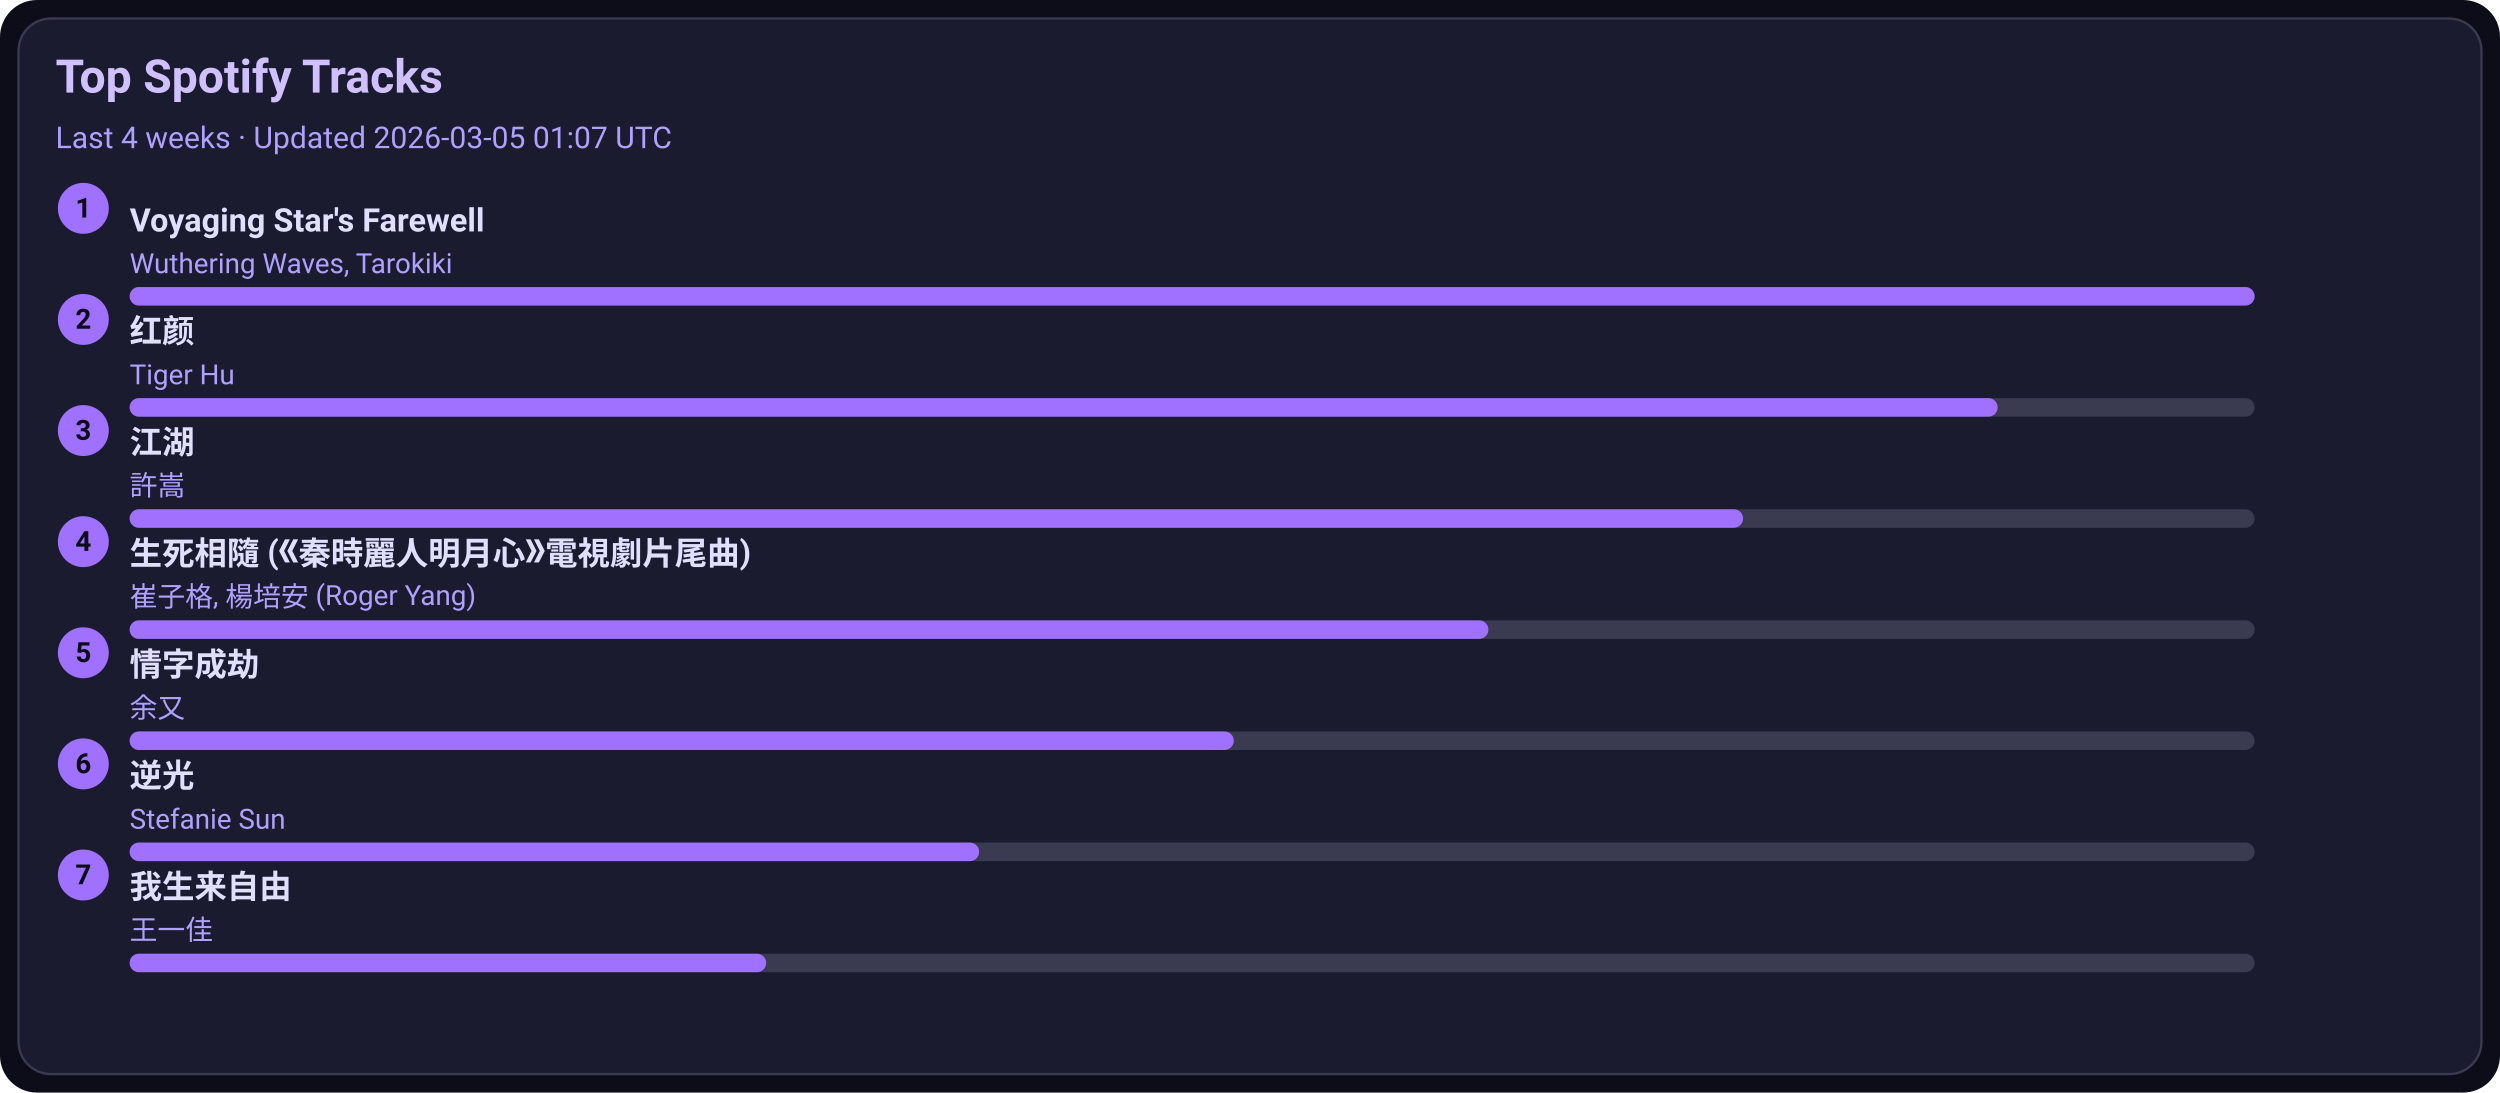
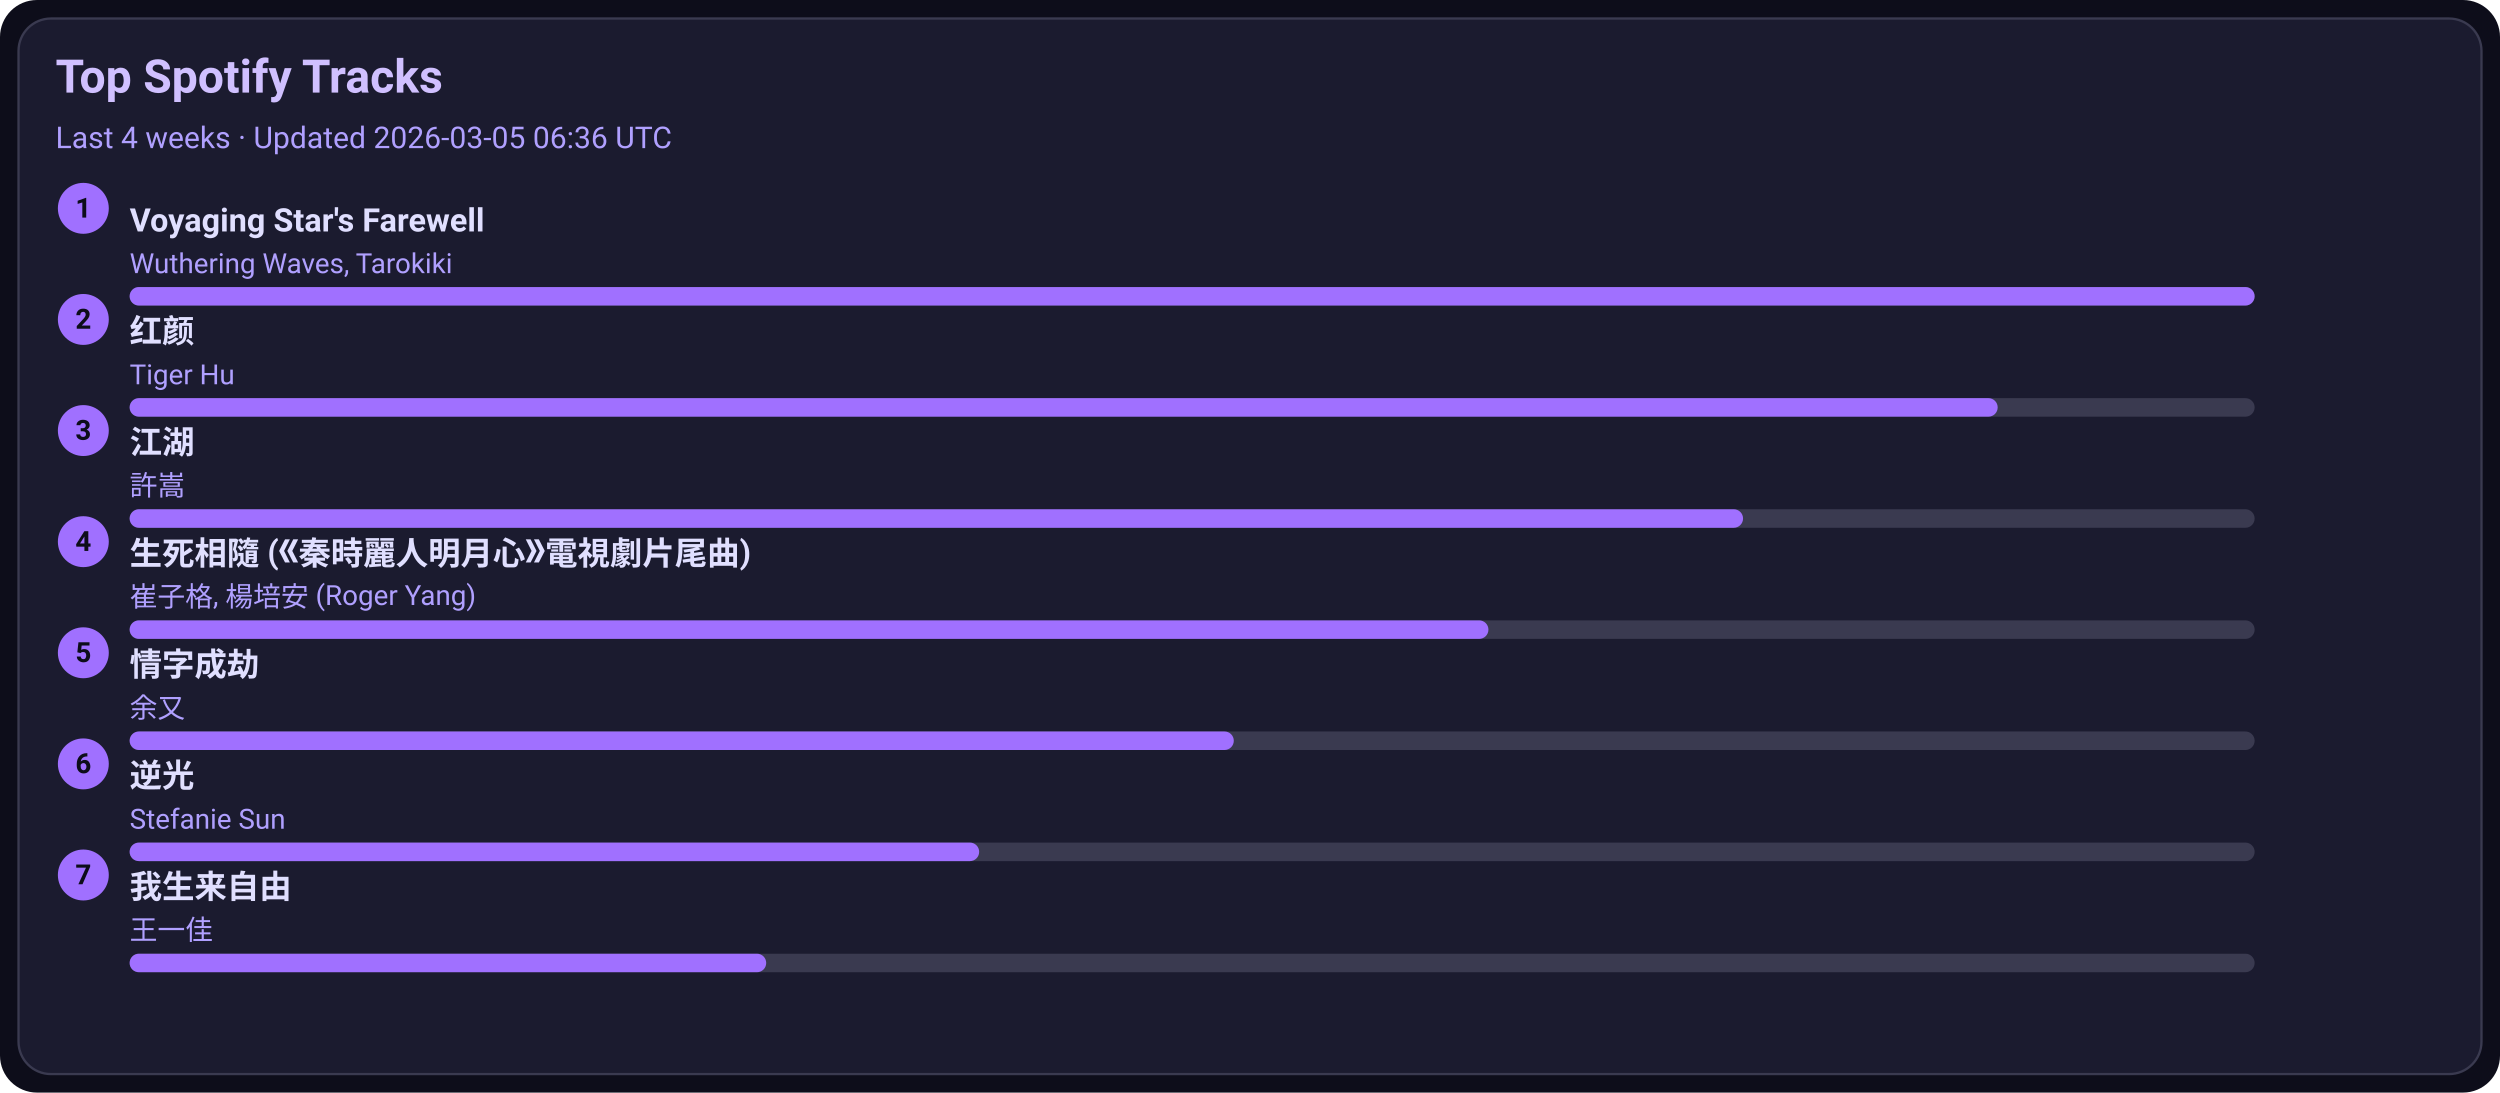
<svg xmlns="http://www.w3.org/2000/svg" width="1080" height="472" viewBox="0 0 1080 472">
  <style>text{font-family:-apple-system,BlinkMacSystemFont,Segoe UI,Roboto,Ubuntu,Helvetica Neue,Arial,Noto Sans,sans-serif}</style>
  <rect width="1080" height="472" rx="16" fill="#0d0d1a" />
  <rect x="8" y="8" width="1064" height="456" rx="14" fill="#1b1b2f" stroke="#3a3a50" />
  <text x="24" y="40" font-size="20" fill="#d0c0ff" font-weight="600">Top Spotify Tracks</text>
-   <text x="24" y="64" font-size="13" fill="#b0a0ff">Last 4 weeks · Updated 2026-03-05 01:07 UTC</text>
+   <text x="24" y="64" font-size="13" fill="#b0a0ff">Last 4 weeks · Updated 2026-03-05 06:36 UTC</text>
  <circle cx="36" cy="90" r="11" fill="#a070ff" />
  <text x="36" y="94" text-anchor="middle" font-size="12" fill="#0d0d1a" font-weight="700">1</text>
  <a href="https://open.spotify.com/track/3uI2KolgU1Pt41ywffsggr" target="_blank" rel="noopener noreferrer">
    <text x="56" y="100" font-size="14" fill="#e0dfff" font-weight="600">Voyaging Star's Farewell</text>
  </a>
  <text x="56" y="118" font-size="12" fill="#b0a0ff">Wuthering Waves, Tarokiki</text>
  <rect x="56" y="124" width="918" height="8" rx="4" fill="#3a3a50" />
  <rect x="56" y="124" width="918" height="8" rx="4" fill="#a070ff" />
  <circle cx="36" cy="138" r="11" fill="#a070ff" />
  <text x="36" y="142" text-anchor="middle" font-size="12" fill="#0d0d1a" font-weight="700">2</text>
  <a href="https://open.spotify.com/track/6Q7OE4tvrUOIvIDY2EC5Im" target="_blank" rel="noopener noreferrer">
    <text x="56" y="148" font-size="14" fill="#e0dfff" font-weight="600">红颜</text>
  </a>
  <text x="56" y="166" font-size="12" fill="#b0a0ff">Tiger Hu</text>
  <rect x="56" y="172" width="918" height="8" rx="4" fill="#3a3a50" />
  <rect x="56" y="172" width="807" height="8" rx="4" fill="#a070ff" />
  <circle cx="36" cy="186" r="11" fill="#a070ff" />
  <text x="36" y="190" text-anchor="middle" font-size="12" fill="#0d0d1a" font-weight="700">3</text>
  <a href="https://open.spotify.com/track/03PCdwqajii1xgp7WIozzC" target="_blank" rel="noopener noreferrer">
    <text x="56" y="196" font-size="14" fill="#e0dfff" font-weight="600">江湖</text>
  </a>
  <text x="56" y="214" font-size="12" fill="#b0a0ff">許嵩</text>
  <rect x="56" y="220" width="918" height="8" rx="4" fill="#3a3a50" />
  <rect x="56" y="220" width="697" height="8" rx="4" fill="#a070ff" />
  <circle cx="36" cy="234" r="11" fill="#a070ff" />
  <text x="36" y="238" text-anchor="middle" font-size="12" fill="#0d0d1a" font-weight="700">4</text>
  <a href="https://open.spotify.com/track/6qiDtcYiZOQ4HRuC8U55EM" target="_blank" rel="noopener noreferrer">
    <text x="56" y="244" font-size="14" fill="#e0dfff" font-weight="600">生死相隨 (《秦時麗人明月心》電視劇片尾曲)</text>
  </a>
  <text x="56" y="262" font-size="12" fill="#b0a0ff">崔子格, 楊培安 (Roger Yang)</text>
  <rect x="56" y="268" width="918" height="8" rx="4" fill="#3a3a50" />
  <rect x="56" y="268" width="587" height="8" rx="4" fill="#a070ff" />
  <circle cx="36" cy="282" r="11" fill="#a070ff" />
  <text x="36" y="286" text-anchor="middle" font-size="12" fill="#0d0d1a" font-weight="700">5</text>
  <a href="https://open.spotify.com/track/6PLof7Z5mvbp9im83J4m3m" target="_blank" rel="noopener noreferrer">
    <text x="56" y="292" font-size="14" fill="#e0dfff" font-weight="600">情字成劫</text>
  </a>
  <text x="56" y="310" font-size="12" fill="#b0a0ff">余又</text>
  <rect x="56" y="316" width="918" height="8" rx="4" fill="#3a3a50" />
  <rect x="56" y="316" width="477" height="8" rx="4" fill="#a070ff" />
  <circle cx="36" cy="330" r="11" fill="#a070ff" />
  <text x="36" y="334" text-anchor="middle" font-size="12" fill="#0d0d1a" font-weight="700">6</text>
  <a href="https://open.spotify.com/track/4x1hB3Yg01Aq6J6q0deS9M" target="_blank" rel="noopener noreferrer">
    <text x="56" y="340" font-size="14" fill="#e0dfff" font-weight="600">逆光</text>
  </a>
  <text x="56" y="358" font-size="12" fill="#b0a0ff">Stefanie Sun</text>
  <rect x="56" y="364" width="918" height="8" rx="4" fill="#3a3a50" />
  <rect x="56" y="364" width="367" height="8" rx="4" fill="#a070ff" />
  <circle cx="36" cy="378" r="11" fill="#a070ff" />
  <text x="36" y="382" text-anchor="middle" font-size="12" fill="#0d0d1a" font-weight="700">7</text>
  <a href="https://open.spotify.com/track/0NXE97iU5uBlBrTk0CecSW" target="_blank" rel="noopener noreferrer">
    <text x="56" y="388" font-size="14" fill="#e0dfff" font-weight="600">我生来自由</text>
  </a>
  <text x="56" y="406" font-size="12" fill="#b0a0ff">王一佳</text>
  <rect x="56" y="412" width="918" height="8" rx="4" fill="#3a3a50" />
  <rect x="56" y="412" width="275" height="8" rx="4" fill="#a070ff" />
</svg>
